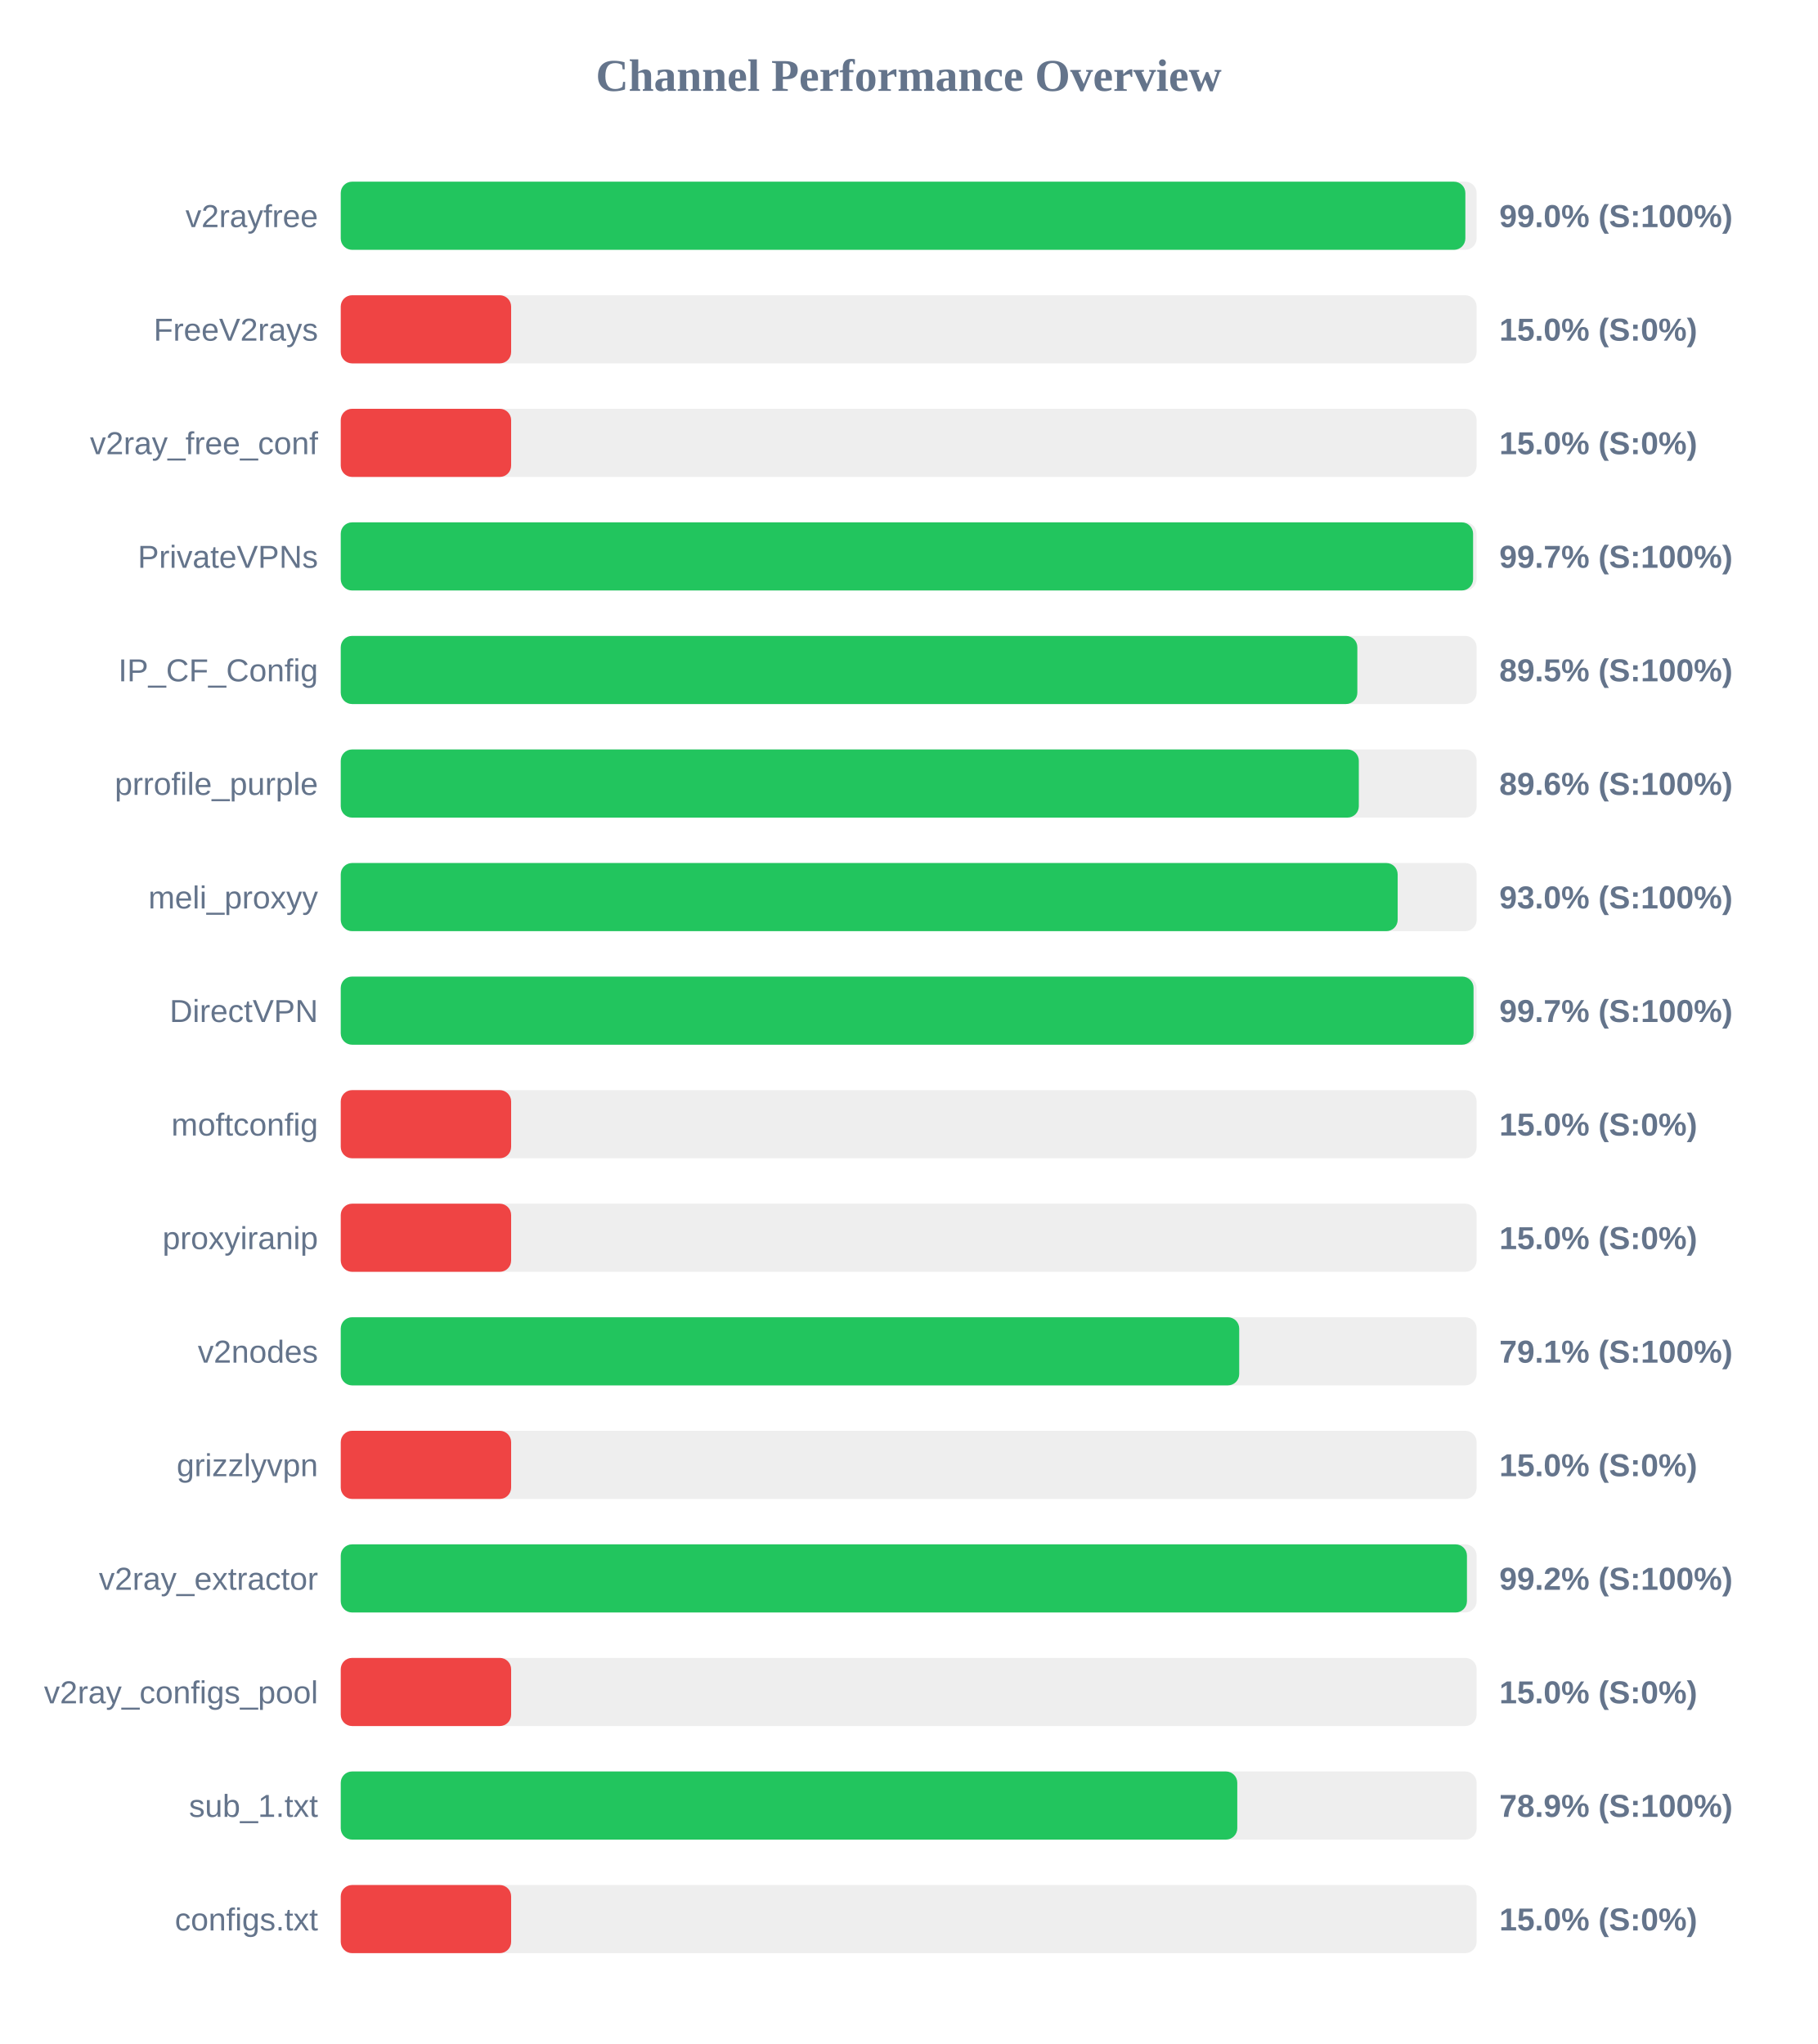
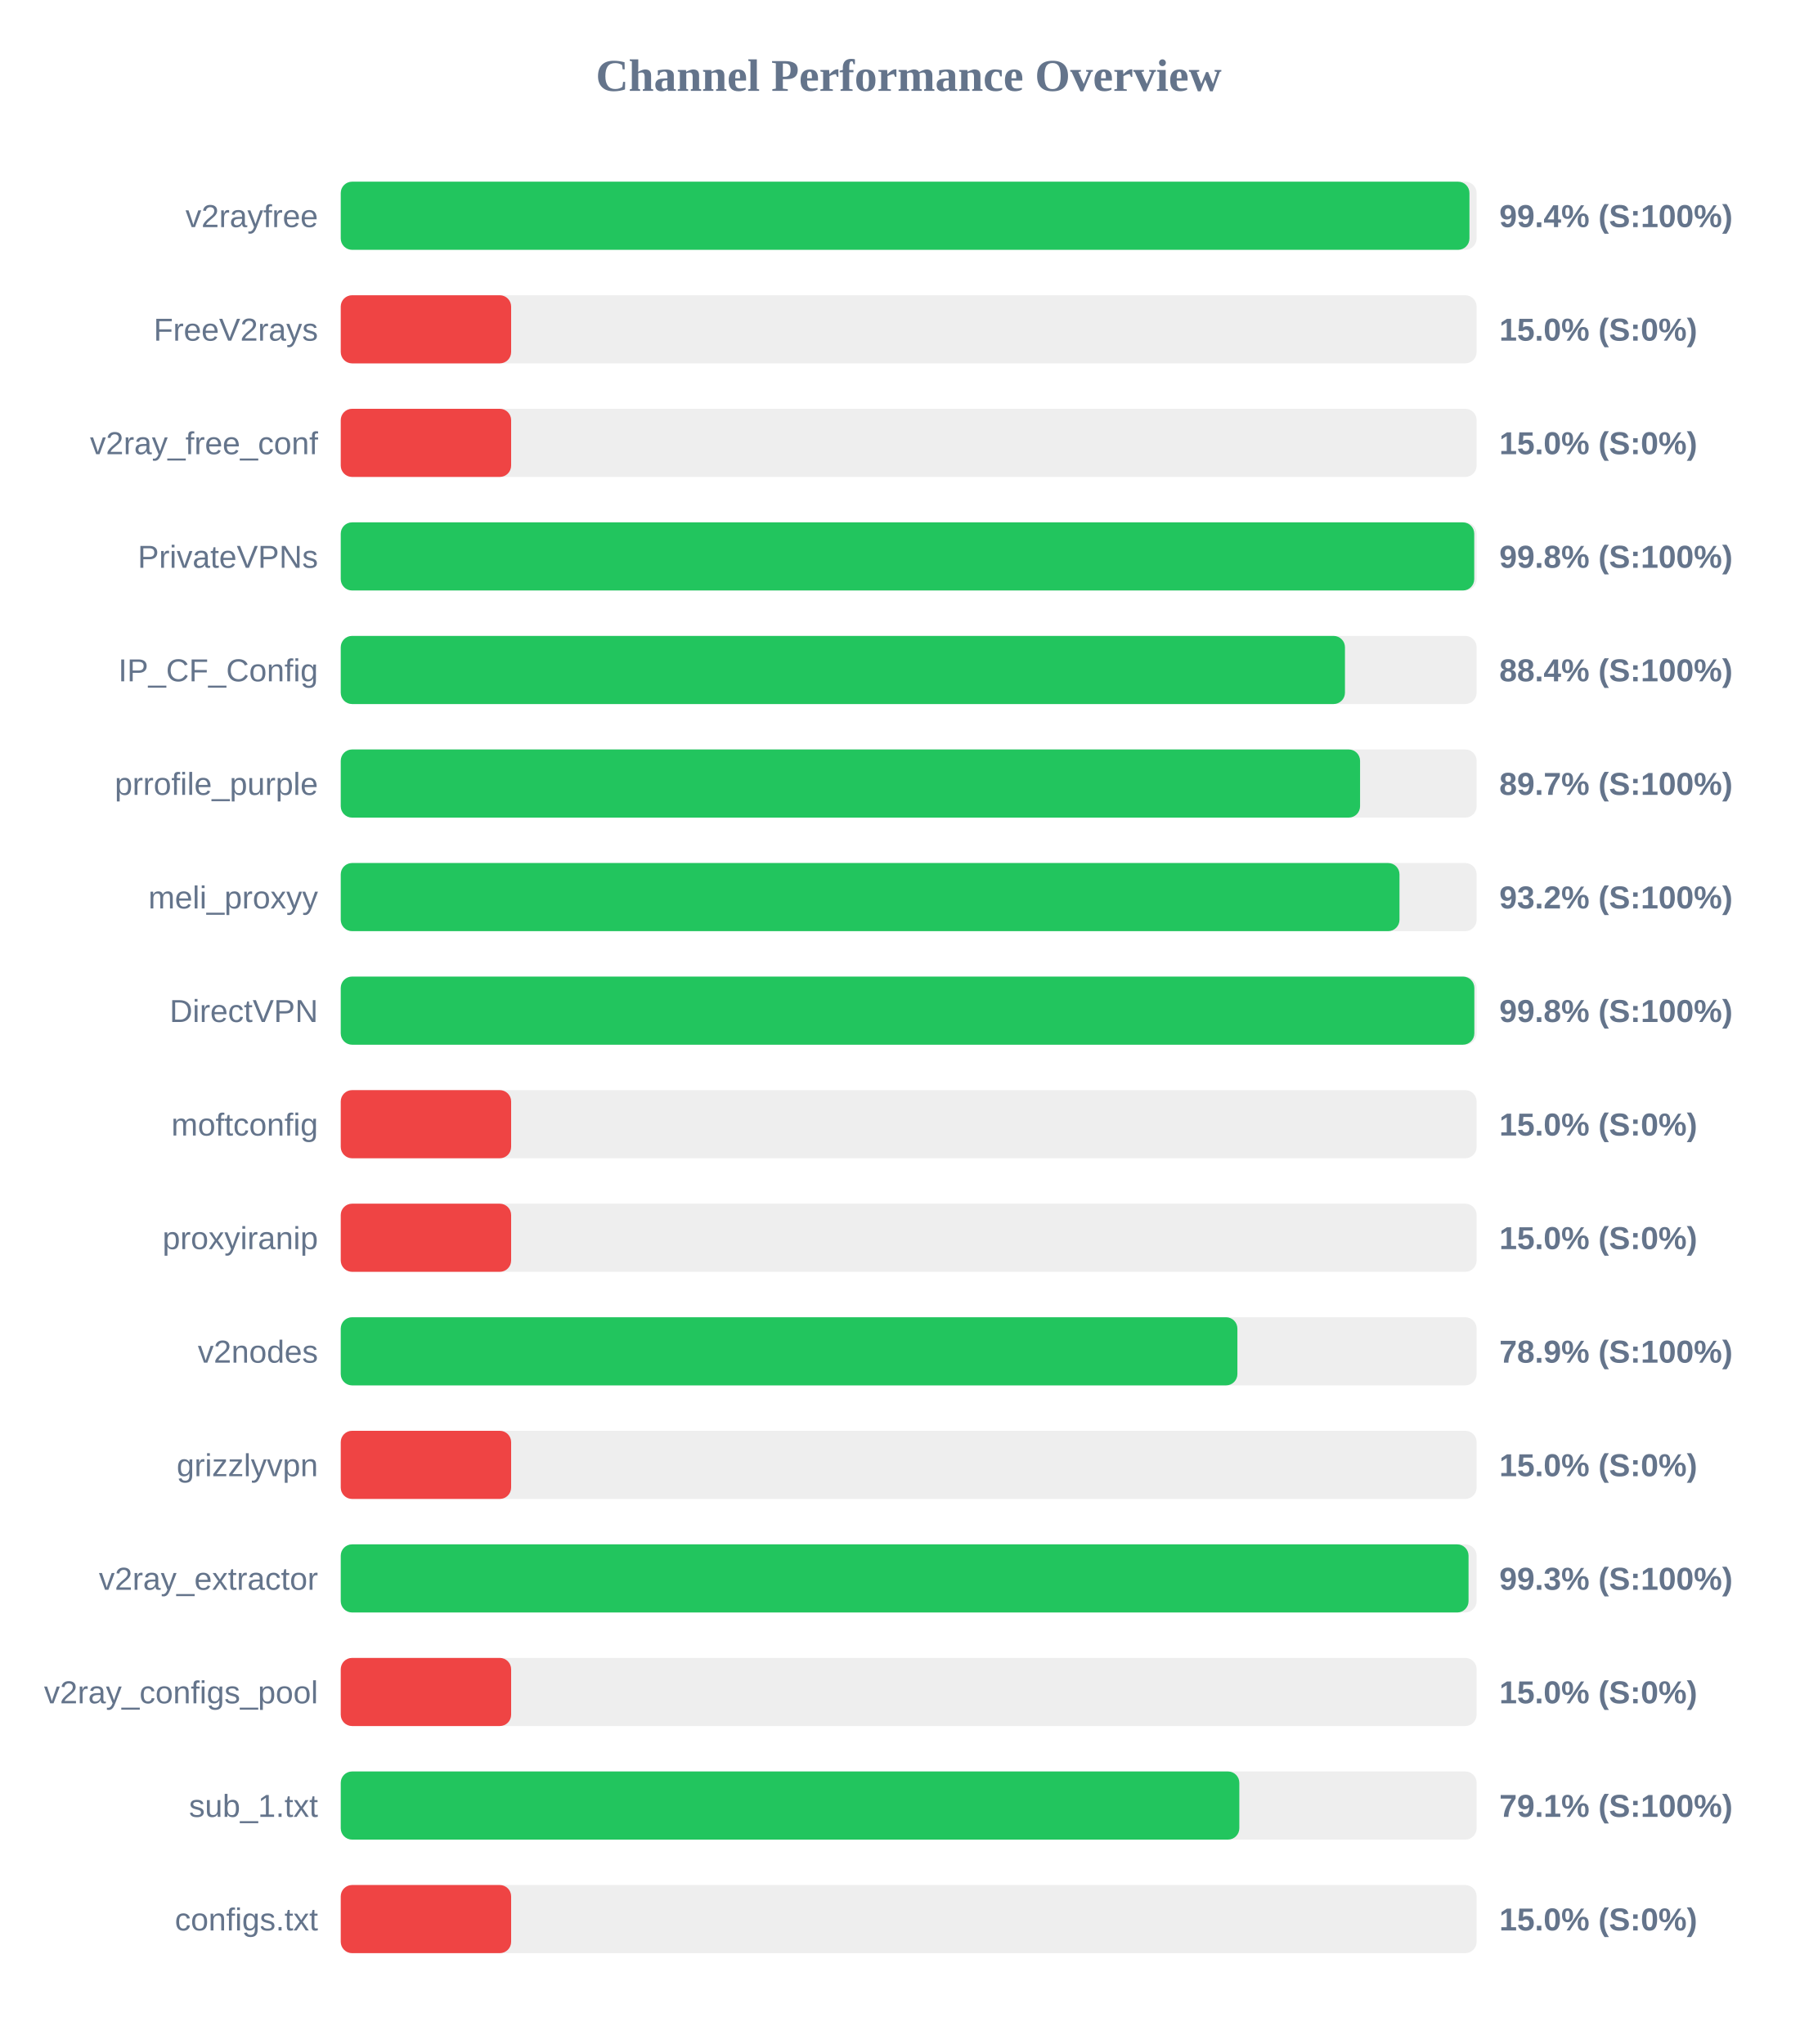
<svg xmlns="http://www.w3.org/2000/svg" width="800" height="900" version="1.1">
  <style>
        .row { font: 14px Arial; fill: #64748b; }
        .score { font: bold 14px Arial; fill: #64748b; }
    </style>
  <text x="400" y="40" text-anchor="middle" font-size="20px" font-weight="bold" fill="#64748b">Channel Performance Overview</text>
  <rect x="150" y="80" width="500" height="30" fill="#eee" rx="5" />
-   <rect x="150" y="80" width="495.05" height="30" fill="#22c55e" rx="5" />
+   <rect x="150" y="80" width="496.85" height="30" fill="#22c55e" rx="5" />
  <text x="140" y="100" text-anchor="end" class="row">v2rayfree</text>
-   <text x="660" y="100" text-anchor="start" class="score">99.0% (S:100%)</text>
+   <text x="660" y="100" text-anchor="start" class="score">99.4% (S:100%)</text>
  <rect x="150" y="130" width="500" height="30" fill="#eee" rx="5" />
  <rect x="150" y="130" width="75.0" height="30" fill="#ef4444" rx="5" />
  <text x="140" y="150" text-anchor="end" class="row">FreeV2rays</text>
  <text x="660" y="150" text-anchor="start" class="score">15.0% (S:0%)</text>
  <rect x="150" y="180" width="500" height="30" fill="#eee" rx="5" />
  <rect x="150" y="180" width="75.0" height="30" fill="#ef4444" rx="5" />
  <text x="140" y="200" text-anchor="end" class="row">v2ray_free_conf</text>
  <text x="660" y="200" text-anchor="start" class="score">15.0% (S:0%)</text>
  <rect x="150" y="230" width="500" height="30" fill="#eee" rx="5" />
-   <rect x="150" y="230" width="498.45" height="30" fill="#22c55e" rx="5" />
+   <rect x="150" y="230" width="498.95" height="30" fill="#22c55e" rx="5" />
  <text x="140" y="250" text-anchor="end" class="row">PrivateVPNs</text>
-   <text x="660" y="250" text-anchor="start" class="score">99.7% (S:100%)</text>
+   <text x="660" y="250" text-anchor="start" class="score">99.8% (S:100%)</text>
  <rect x="150" y="280" width="500" height="30" fill="#eee" rx="5" />
-   <rect x="150" y="280" width="447.5" height="30" fill="#22c55e" rx="5" />
+   <rect x="150" y="280" width="442.05" height="30" fill="#22c55e" rx="5" />
  <text x="140" y="300" text-anchor="end" class="row">IP_CF_Config</text>
-   <text x="660" y="300" text-anchor="start" class="score">89.5% (S:100%)</text>
+   <text x="660" y="300" text-anchor="start" class="score">88.4% (S:100%)</text>
  <rect x="150" y="330" width="500" height="30" fill="#eee" rx="5" />
-   <rect x="150" y="330" width="448.15" height="30" fill="#22c55e" rx="5" />
+   <rect x="150" y="330" width="448.7" height="30" fill="#22c55e" rx="5" />
  <text x="140" y="350" text-anchor="end" class="row">prrofile_purple</text>
-   <text x="660" y="350" text-anchor="start" class="score">89.6% (S:100%)</text>
+   <text x="660" y="350" text-anchor="start" class="score">89.7% (S:100%)</text>
  <rect x="150" y="380" width="500" height="30" fill="#eee" rx="5" />
-   <rect x="150" y="380" width="465.25" height="30" fill="#22c55e" rx="5" />
+   <rect x="150" y="380" width="466.05" height="30" fill="#22c55e" rx="5" />
  <text x="140" y="400" text-anchor="end" class="row">meli_proxyy</text>
-   <text x="660" y="400" text-anchor="start" class="score">93.0% (S:100%)</text>
+   <text x="660" y="400" text-anchor="start" class="score">93.2% (S:100%)</text>
  <rect x="150" y="430" width="500" height="30" fill="#eee" rx="5" />
-   <rect x="150" y="430" width="498.65" height="30" fill="#22c55e" rx="5" />
+   <rect x="150" y="430" width="499.0" height="30" fill="#22c55e" rx="5" />
  <text x="140" y="450" text-anchor="end" class="row">DirectVPN</text>
-   <text x="660" y="450" text-anchor="start" class="score">99.7% (S:100%)</text>
+   <text x="660" y="450" text-anchor="start" class="score">99.8% (S:100%)</text>
  <rect x="150" y="480" width="500" height="30" fill="#eee" rx="5" />
  <rect x="150" y="480" width="75.0" height="30" fill="#ef4444" rx="5" />
  <text x="140" y="500" text-anchor="end" class="row">moftconfig</text>
  <text x="660" y="500" text-anchor="start" class="score">15.0% (S:0%)</text>
  <rect x="150" y="530" width="500" height="30" fill="#eee" rx="5" />
  <rect x="150" y="530" width="75.0" height="30" fill="#ef4444" rx="5" />
  <text x="140" y="550" text-anchor="end" class="row">proxyiranip</text>
  <text x="660" y="550" text-anchor="start" class="score">15.0% (S:0%)</text>
  <rect x="150" y="580" width="500" height="30" fill="#eee" rx="5" />
-   <rect x="150" y="580" width="395.5" height="30" fill="#22c55e" rx="5" />
+   <rect x="150" y="580" width="394.7" height="30" fill="#22c55e" rx="5" />
  <text x="140" y="600" text-anchor="end" class="row">v2nodes</text>
-   <text x="660" y="600" text-anchor="start" class="score">79.1% (S:100%)</text>
+   <text x="660" y="600" text-anchor="start" class="score">78.9% (S:100%)</text>
  <rect x="150" y="630" width="500" height="30" fill="#eee" rx="5" />
  <rect x="150" y="630" width="75.0" height="30" fill="#ef4444" rx="5" />
  <text x="140" y="650" text-anchor="end" class="row">grizzlyvpn</text>
  <text x="660" y="650" text-anchor="start" class="score">15.0% (S:0%)</text>
  <rect x="150" y="680" width="500" height="30" fill="#eee" rx="5" />
-   <rect x="150" y="680" width="495.75" height="30" fill="#22c55e" rx="5" />
+   <rect x="150" y="680" width="496.45" height="30" fill="#22c55e" rx="5" />
  <text x="140" y="700" text-anchor="end" class="row">v2ray_extractor</text>
-   <text x="660" y="700" text-anchor="start" class="score">99.2% (S:100%)</text>
+   <text x="660" y="700" text-anchor="start" class="score">99.3% (S:100%)</text>
  <rect x="150" y="730" width="500" height="30" fill="#eee" rx="5" />
  <rect x="150" y="730" width="75.0" height="30" fill="#ef4444" rx="5" />
  <text x="140" y="750" text-anchor="end" class="row">v2ray_configs_pool</text>
  <text x="660" y="750" text-anchor="start" class="score">15.0% (S:0%)</text>
  <rect x="150" y="780" width="500" height="30" fill="#eee" rx="5" />
-   <rect x="150" y="780" width="394.65" height="30" fill="#22c55e" rx="5" />
+   <rect x="150" y="780" width="395.55" height="30" fill="#22c55e" rx="5" />
  <text x="140" y="800" text-anchor="end" class="row">sub_1.txt</text>
-   <text x="660" y="800" text-anchor="start" class="score">78.9% (S:100%)</text>
+   <text x="660" y="800" text-anchor="start" class="score">79.1% (S:100%)</text>
  <rect x="150" y="830" width="500" height="30" fill="#eee" rx="5" />
  <rect x="150" y="830" width="75.0" height="30" fill="#ef4444" rx="5" />
  <text x="140" y="850" text-anchor="end" class="row">configs.txt</text>
  <text x="660" y="850" text-anchor="start" class="score">15.0% (S:0%)</text>
</svg>
